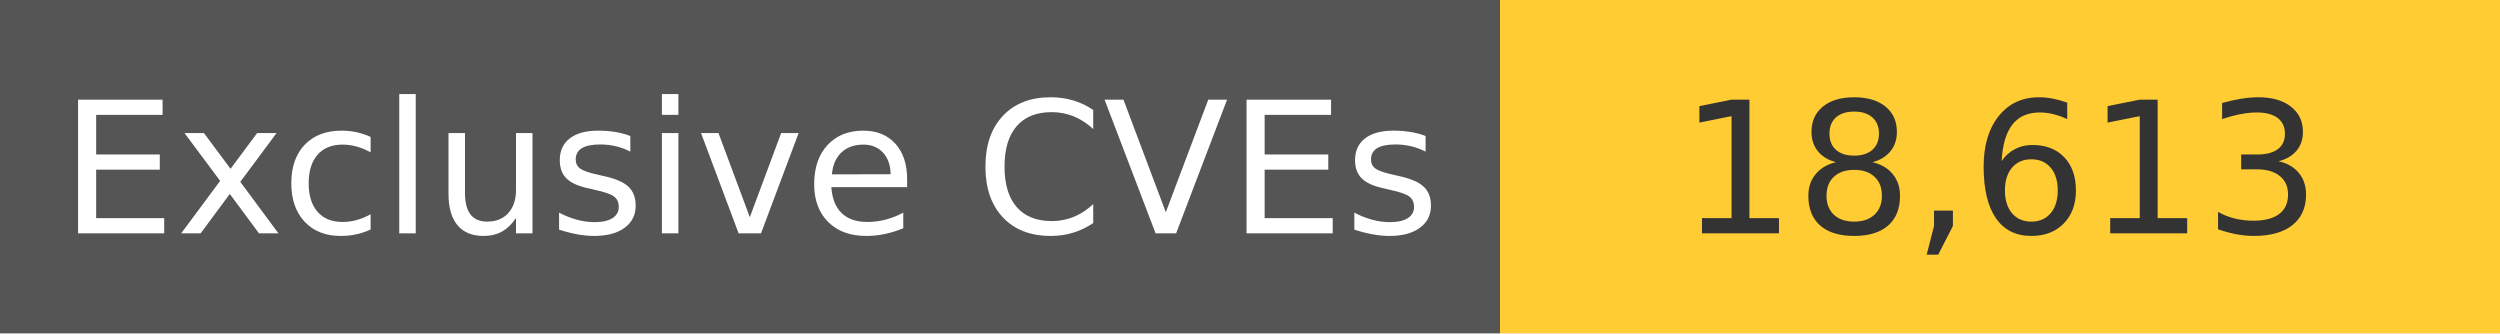
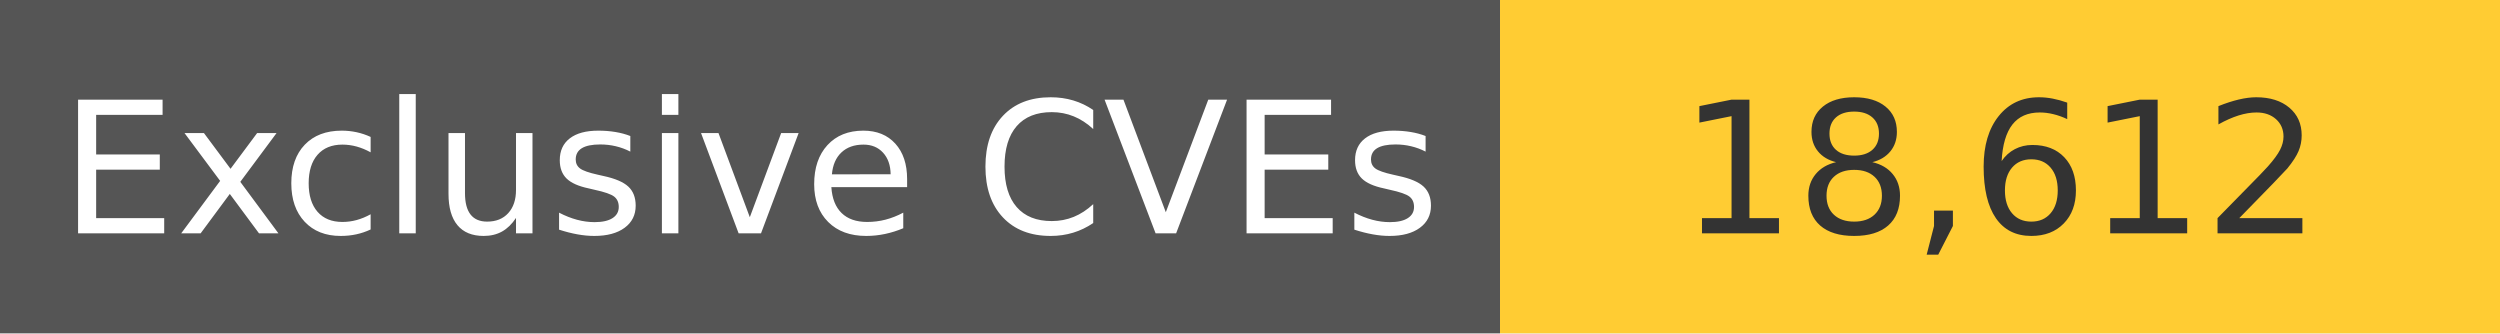
<svg xmlns="http://www.w3.org/2000/svg" width="150" height="20" role="img">
  <linearGradient id="s" x2="0" y2="100%">
    <stop offset="0" stop-color="#bbb" stop-opacity=".1" />
    <stop offset="1" stop-opacity=".1" />
  </linearGradient>
  <g>
    <rect width="90" height="20" fill="#555" />
    <rect x="90" width="267" height="20" fill="#ffcc33" />
  </g>
  <g fill="#fff" text-anchor="middle" font-family="Verdana,Geneva,DejaVu Sans,sans-serif" text-rendering="geometricPrecision" font-size="110">
    <text x="450" y="140" transform="scale(.1)" fill="#fff">
            Exclusive CVEs
        </text>
    <text x="1200" y="140" transform="scale(.1)" fill="#333">
-             18,613
+             18,612
        </text>
  </g>
</svg>
